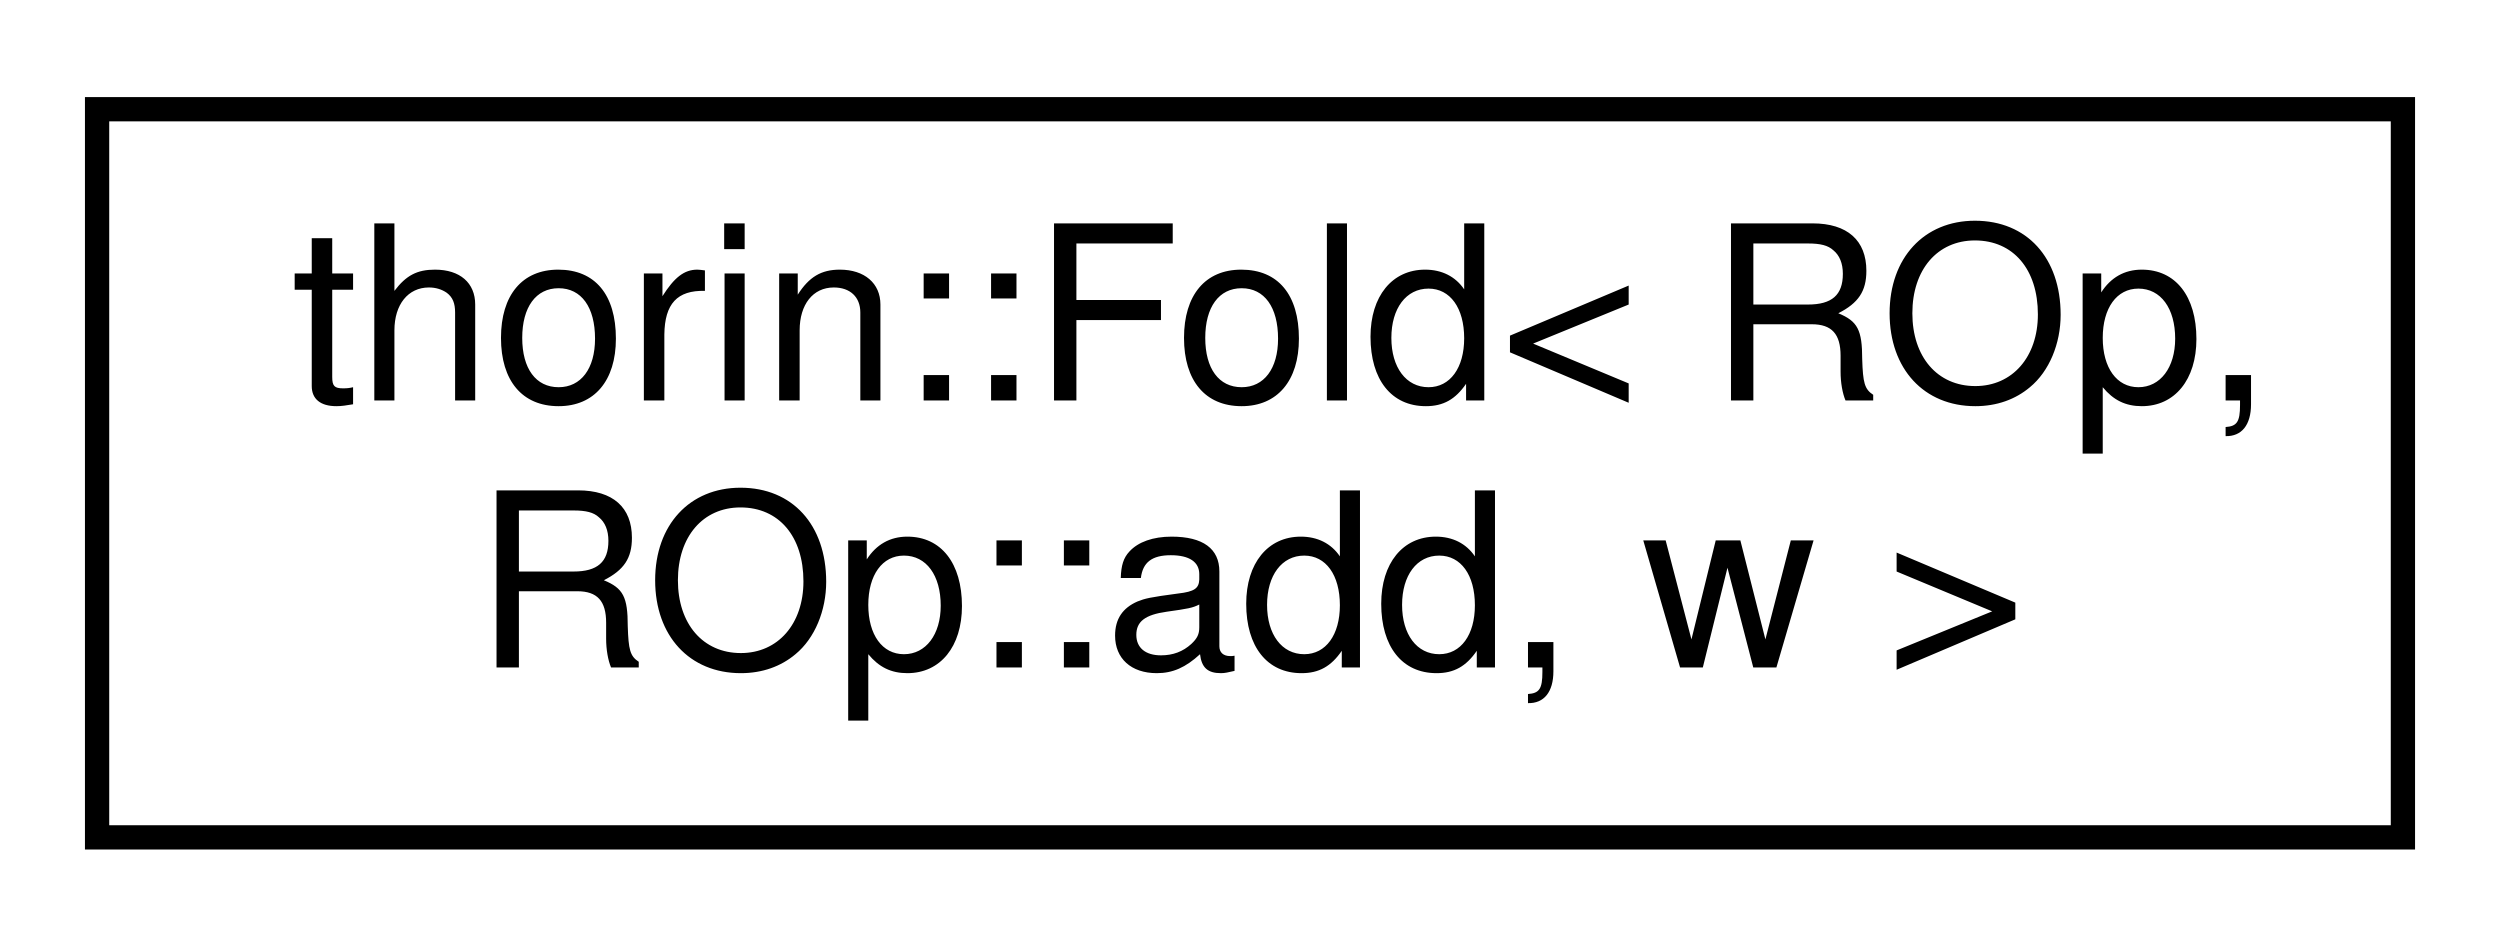
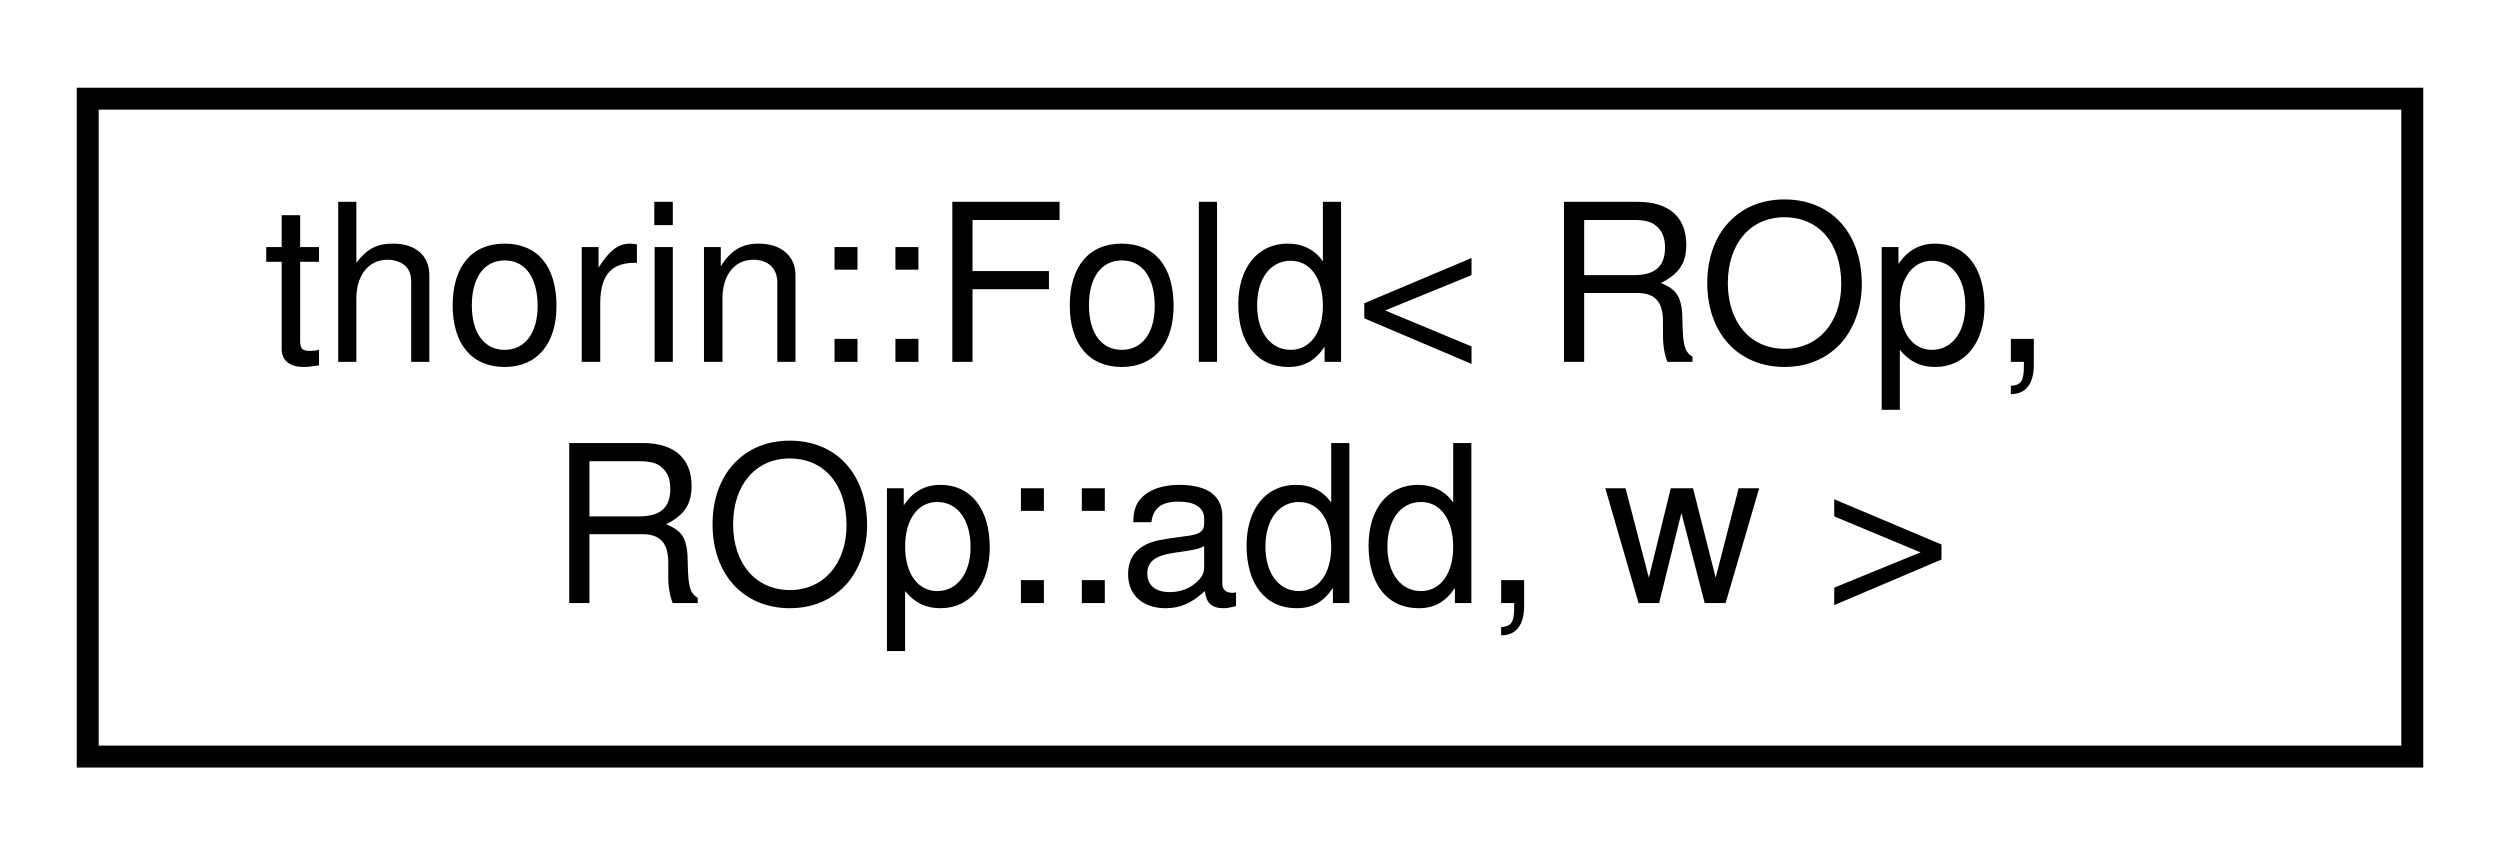
- <svg xmlns="http://www.w3.org/2000/svg" xmlns:xlink="http://www.w3.org/1999/xlink" width="103pt" height="39pt" viewBox="0.00 0.00 103.00 39.00">
+ <svg xmlns="http://www.w3.org/2000/svg" xmlns:xlink="http://www.w3.org/1999/xlink" width="114pt" height="39pt" viewBox="0.00 0.00 114.00 39.00">
  <g id="graph0" class="graph" transform="scale(1 1) rotate(0) translate(4 35)">
    <g id="node1" class="node">
      <g id="a_node1">
        <a xlink:href="structthorin_1_1Fold_3_01ROp_00_01ROp_1_1add_00_01w_01_4.html" target="_top" xlink:title=" ">
-           <polygon fill="none" stroke="black" points="0,-0.5 0,-30.5 95,-30.5 95,-0.5 0,-0.5" />
+           <polygon fill="none" stroke="black" points="0,-0.5 0,-30.5 106,-30.5 106,-0.5 0,-0.5" />
          <text text-anchor="start" x="8" y="-18.5" font-family="Helvetica,sans-Serif" font-size="10.00">thorin::Fold&lt; ROp,</text>
-           <text text-anchor="middle" x="47.5" y="-7.5" font-family="Helvetica,sans-Serif" font-size="10.00"> ROp::add, w &gt;</text>
+           <text text-anchor="middle" x="53" y="-7.5" font-family="Helvetica,sans-Serif" font-size="10.00"> ROp::add, w &gt;</text>
        </a>
      </g>
    </g>
  </g>
</svg>
